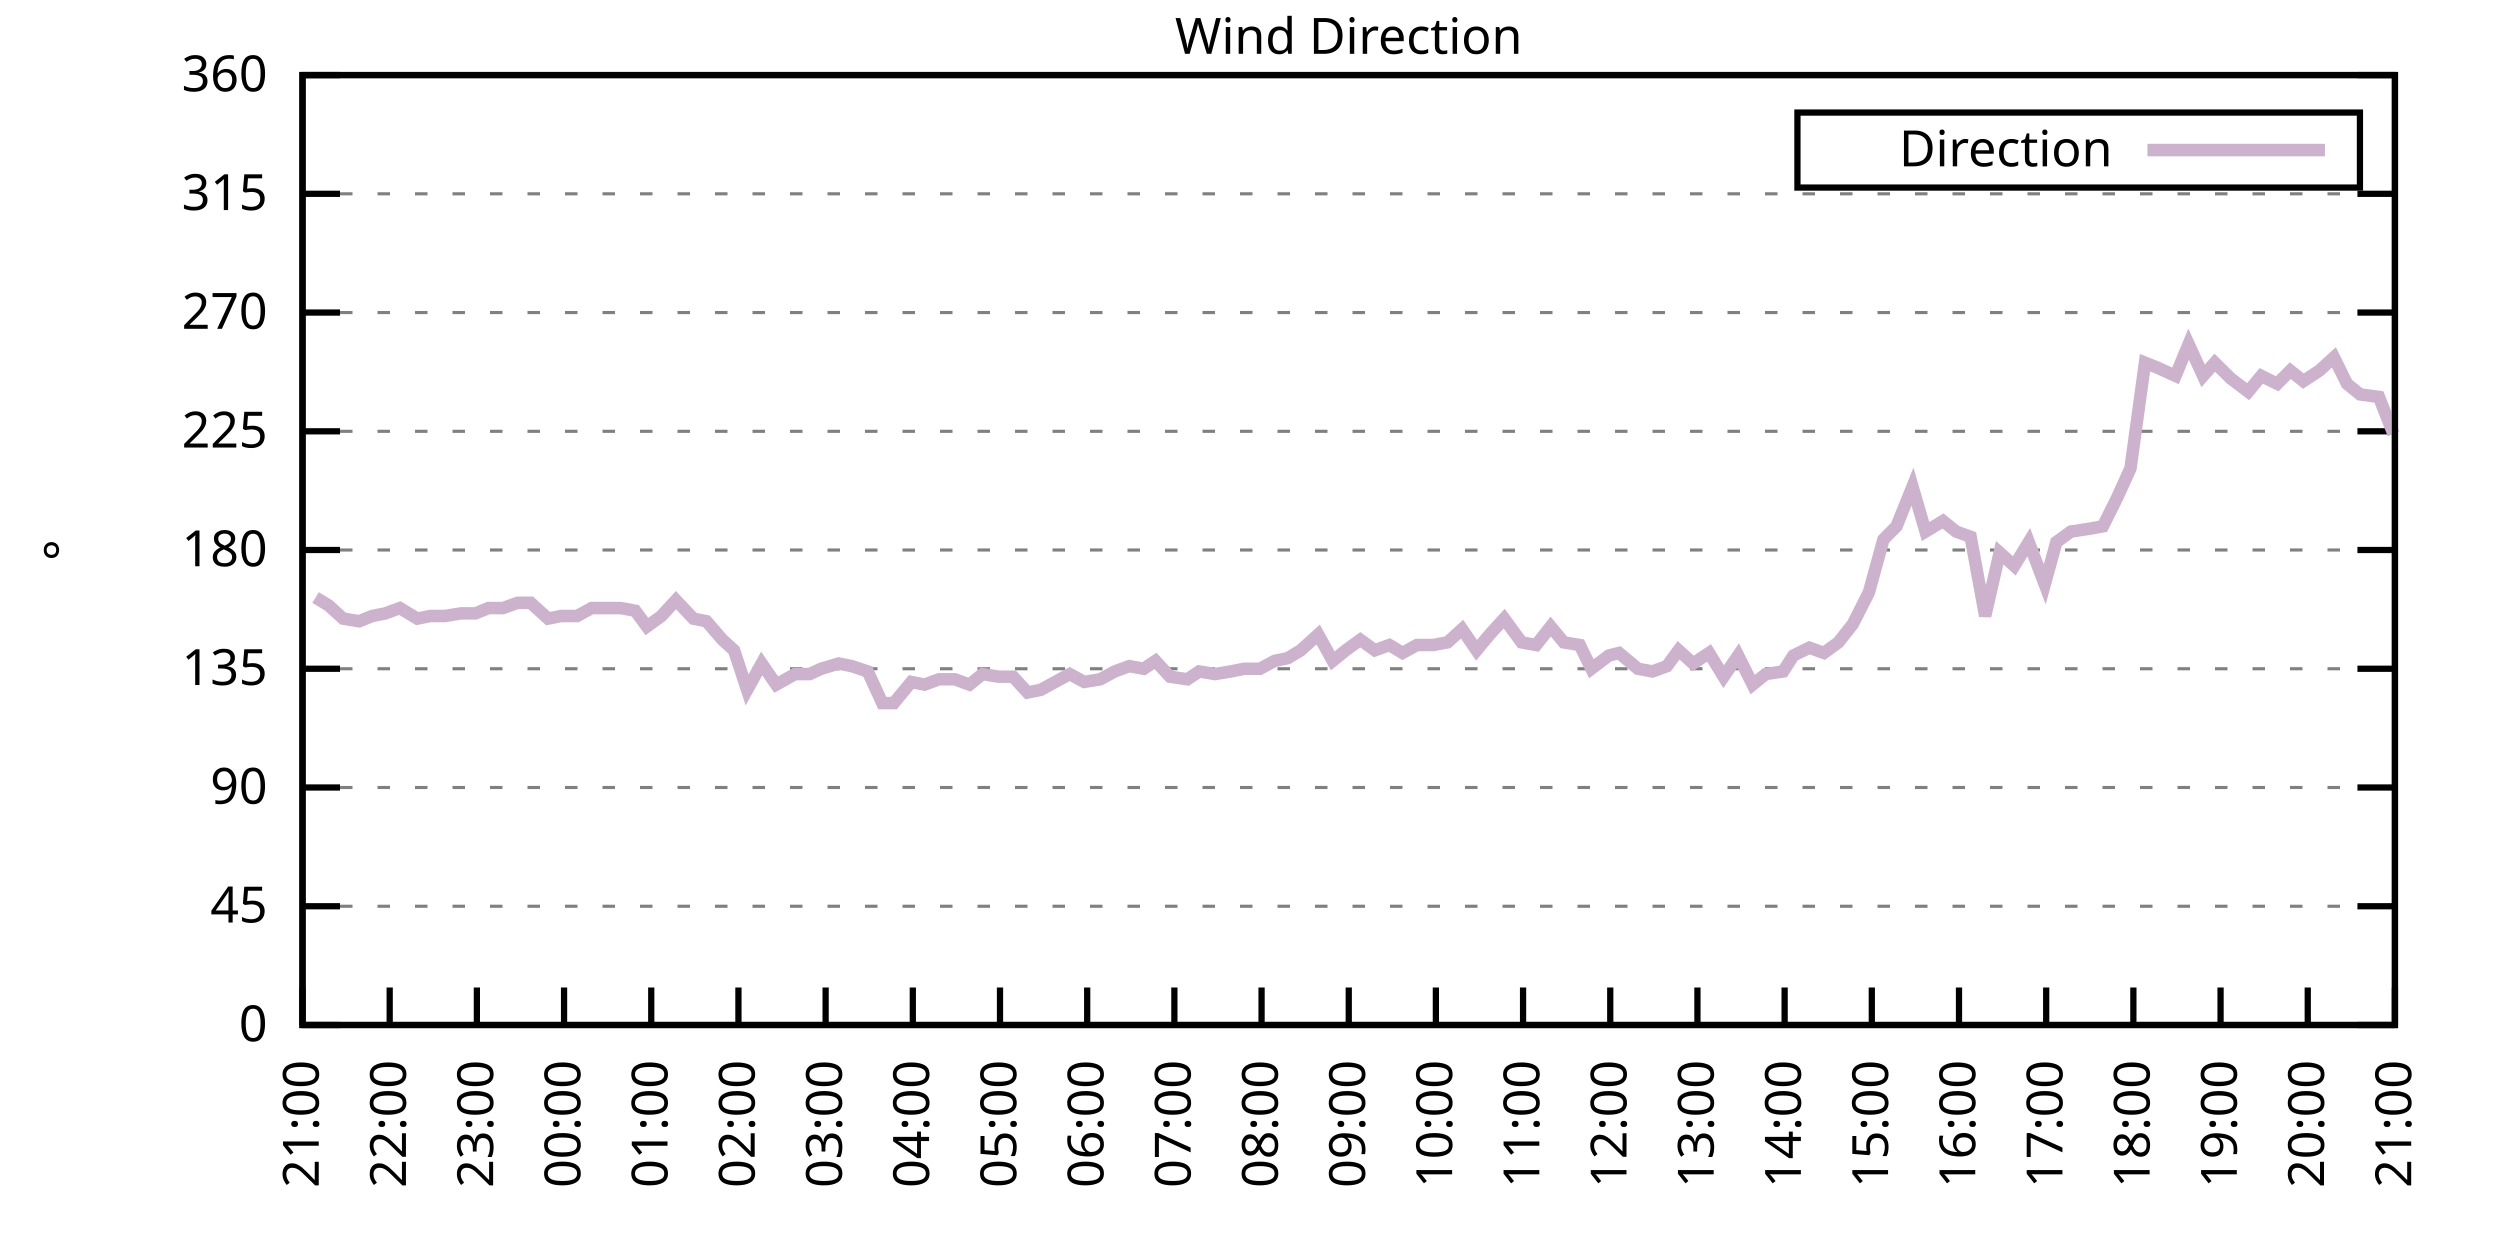
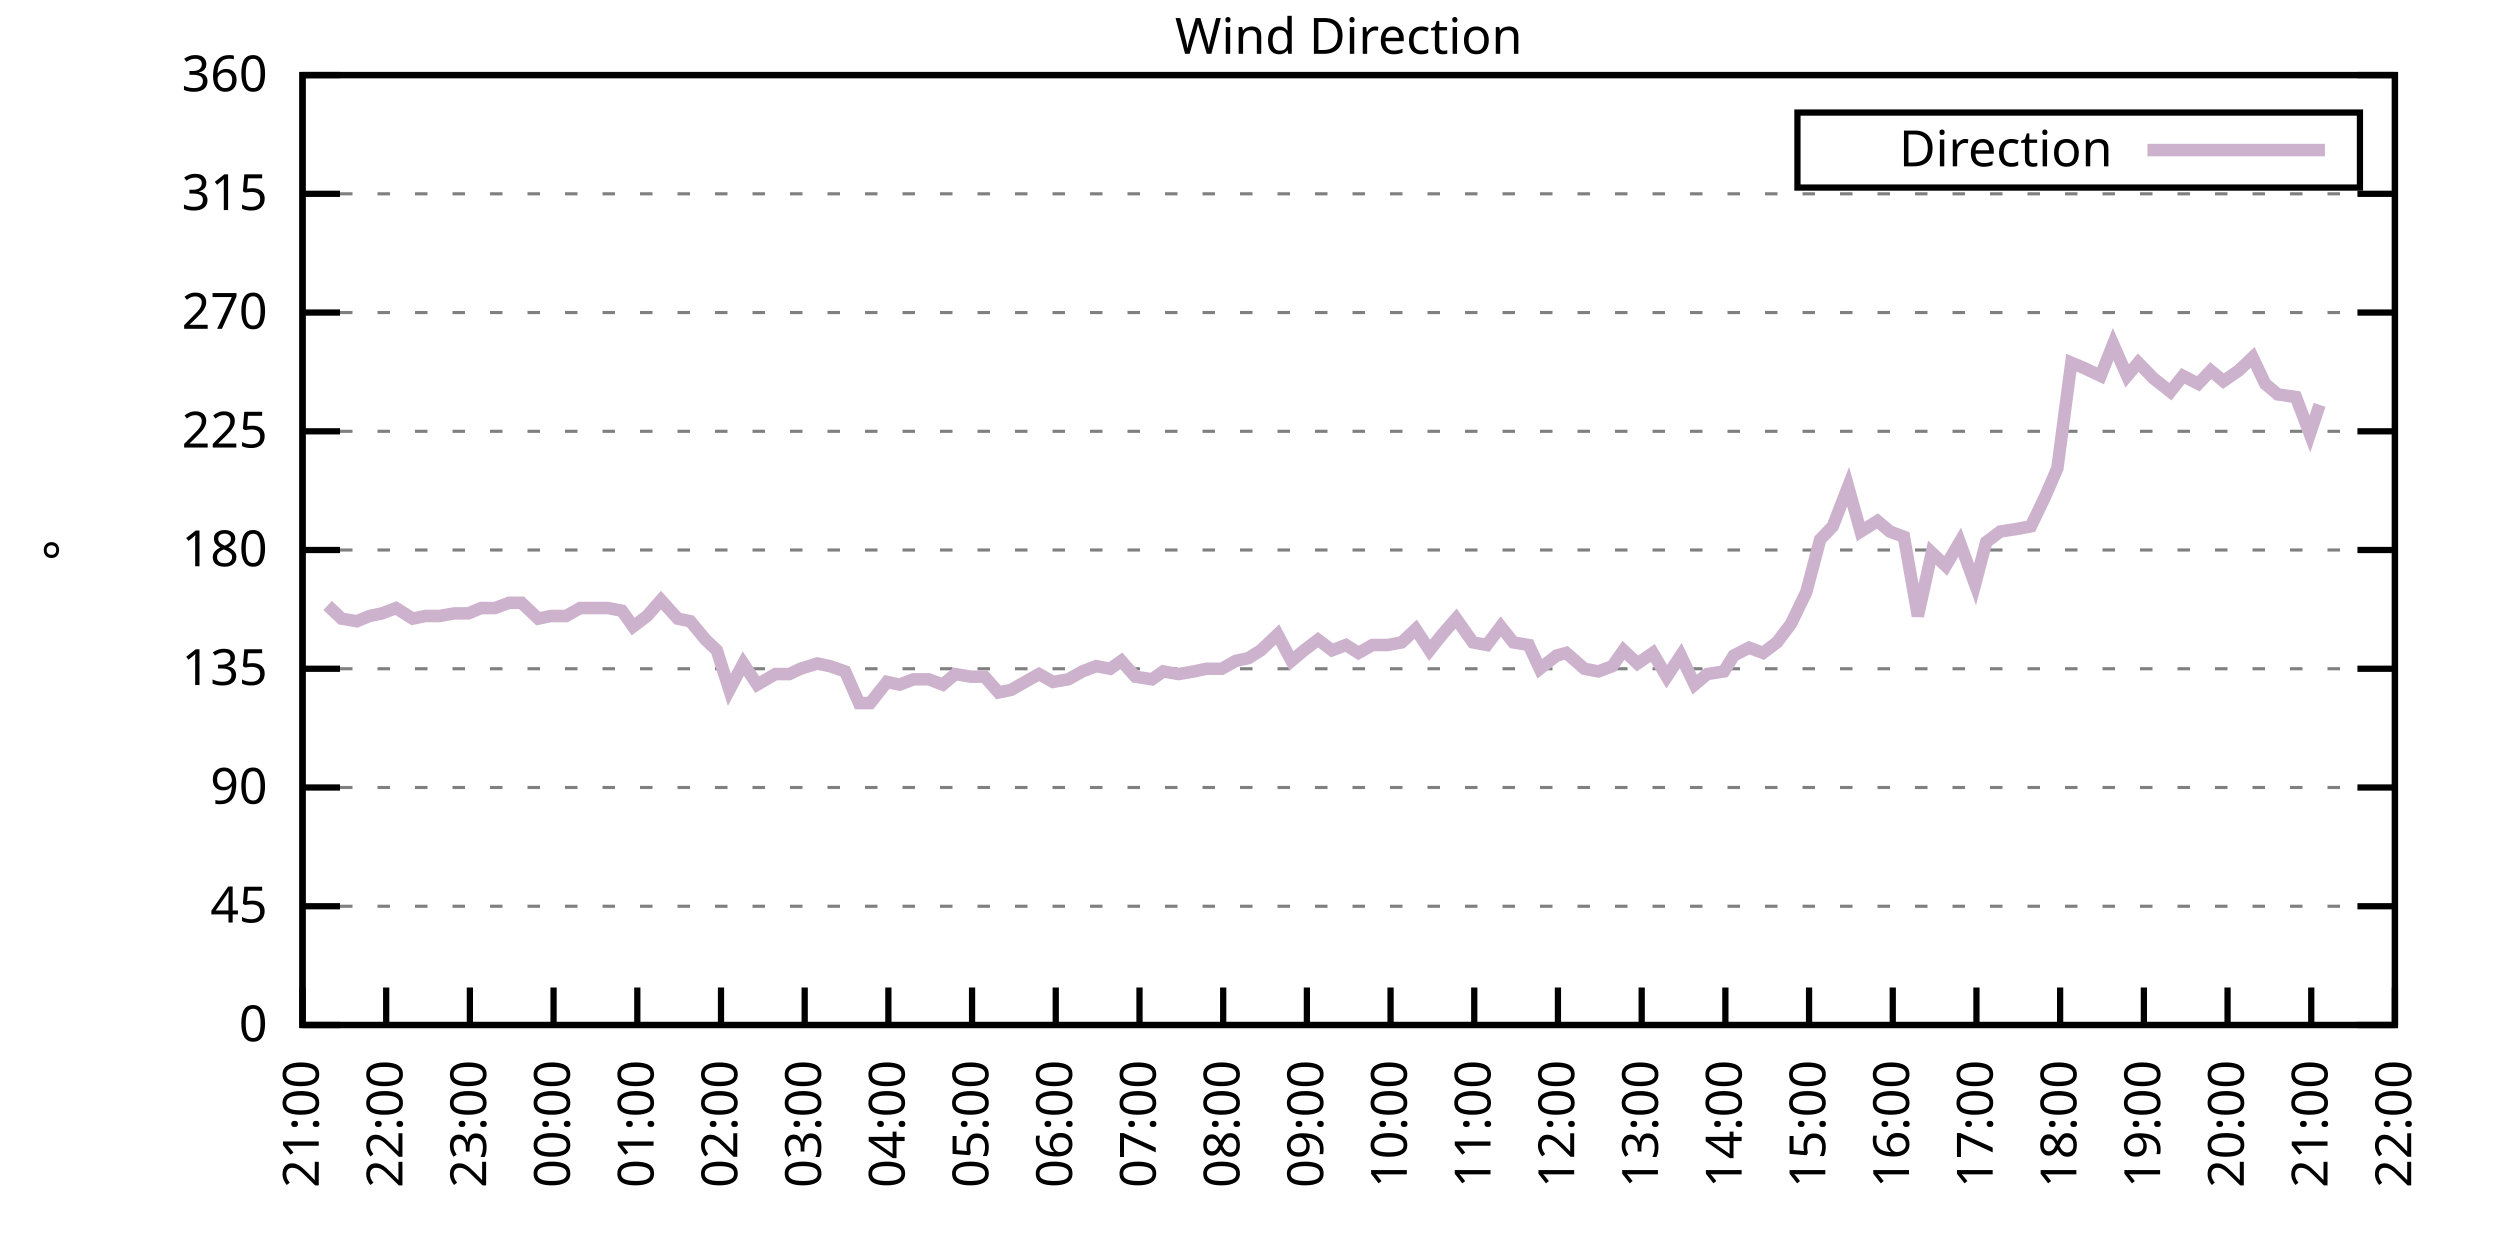
<svg xmlns="http://www.w3.org/2000/svg" xmlns:xlink="http://www.w3.org/1999/xlink" width="400" height="200" viewBox="0 0 400 200">
  <g id="gnuplot_canvas">
    <rect x="0" y="0" width="400" height="200" fill="none" />
    <defs>
      <circle id="gpDot" r="0.5" stroke-width="0.5" stroke="currentColor" />
      <path id="gpPt0" stroke-width="0.333" stroke="currentColor" d="M-1,0 h2 M0,-1 v2" />
      <path id="gpPt1" stroke-width="0.333" stroke="currentColor" d="M-1,-1 L1,1 M1,-1 L-1,1" />
      <path id="gpPt2" stroke-width="0.333" stroke="currentColor" d="M-1,0 L1,0 M0,-1 L0,1 M-1,-1 L1,1 M-1,1 L1,-1" />
      <rect id="gpPt3" stroke-width="0.333" stroke="currentColor" x="-1" y="-1" width="2" height="2" />
      <rect id="gpPt4" stroke-width="0.333" stroke="currentColor" fill="currentColor" x="-1" y="-1" width="2" height="2" />
      <circle id="gpPt5" stroke-width="0.333" stroke="currentColor" cx="0" cy="0" r="1" />
      <use xlink:href="#gpPt5" id="gpPt6" fill="currentColor" stroke="none" />
      <path id="gpPt7" stroke-width="0.333" stroke="currentColor" d="M0,-1.33 L-1.33,0.67 L1.33,0.67 z" />
      <use xlink:href="#gpPt7" id="gpPt8" fill="currentColor" stroke="none" />
      <use xlink:href="#gpPt7" id="gpPt9" stroke="currentColor" transform="rotate(180)" />
      <use xlink:href="#gpPt9" id="gpPt10" fill="currentColor" stroke="none" />
      <use xlink:href="#gpPt3" id="gpPt11" stroke="currentColor" transform="rotate(45)" />
      <use xlink:href="#gpPt11" id="gpPt12" fill="currentColor" stroke="none" />
      <path id="gpPt13" stroke-width="0.333" stroke="currentColor" d="M0,1.330 L1.265,0.411 L0.782,-1.067 L-0.782,-1.076 L-1.265,0.411 z" />
      <use xlink:href="#gpPt13" id="gpPt14" fill="currentColor" stroke="none" />
      <filter id="textbox" filterUnits="objectBoundingBox" x="0" y="0" height="1" width="1">
        <feFlood flood-color="white" flood-opacity="1" result="bgnd" />
        <feComposite in="SourceGraphic" in2="bgnd" operator="atop" />
      </filter>
      <filter id="greybox" filterUnits="objectBoundingBox" x="0" y="0" height="1" width="1">
        <feFlood flood-color="lightgrey" flood-opacity="1" result="grey" />
        <feComposite in="SourceGraphic" in2="grey" operator="atop" />
      </filter>
    </defs>
    <g fill="none" color="white" stroke="currentColor" stroke-width="1.00" stroke-linecap="butt" stroke-linejoin="miter">
</g>
    <g fill="none" color="black" stroke="currentColor" stroke-width="1.00" stroke-linecap="butt" stroke-linejoin="miter">
      <g stroke="none" shape-rendering="crispEdges">
        <polygon fill="rgb(255, 255, 255)" points="48.40,164.00 383.18,164.00 383.18,12.02 48.40,12.02 " />
      </g>
    </g>
    <g fill="none" color="black" stroke="currentColor" stroke-width="1.00" stroke-linecap="butt" stroke-linejoin="miter">
</g>
    <g fill="none" color="black" stroke="black" stroke-width="0.50" stroke-linecap="butt" stroke-linejoin="miter">
</g>
    <g fill="none" color="gray" stroke="currentColor" stroke-width="0.50" stroke-linecap="butt" stroke-linejoin="miter">
      <path stroke="gray" stroke-dasharray="2,4" class="gridline" d="M48.40,164.00 L383.19,164.00  " />
    </g>
    <g fill="none" color="gray" stroke="gray" stroke-width="1.00" stroke-linecap="butt" stroke-linejoin="miter">
</g>
    <g fill="none" color="black" stroke="currentColor" stroke-width="1.00" stroke-linecap="butt" stroke-linejoin="miter">
      <path stroke="black" d="M48.40,164.00 L54.40,164.00 M383.19,164.00 L377.19,164.00  " />
      <g transform="translate(42.80,166.60)" stroke="none" fill="black" font-family="Sans" font-size="8.00" text-anchor="end">
        <text>
          <tspan font-family="Sans"> 0</tspan>
        </text>
      </g>
    </g>
    <g fill="none" color="black" stroke="currentColor" stroke-width="1.00" stroke-linecap="butt" stroke-linejoin="miter">
</g>
    <g fill="none" color="black" stroke="black" stroke-width="0.50" stroke-linecap="butt" stroke-linejoin="miter">
</g>
    <g fill="none" color="gray" stroke="currentColor" stroke-width="0.50" stroke-linecap="butt" stroke-linejoin="miter">
      <path stroke="gray" stroke-dasharray="2,4" class="gridline" d="M48.40,145.00 L383.19,145.00  " />
    </g>
    <g fill="none" color="gray" stroke="gray" stroke-width="1.00" stroke-linecap="butt" stroke-linejoin="miter">
</g>
    <g fill="none" color="black" stroke="currentColor" stroke-width="1.00" stroke-linecap="butt" stroke-linejoin="miter">
      <path stroke="black" d="M48.40,145.00 L54.40,145.00 M383.19,145.00 L377.19,145.00  " />
      <g transform="translate(42.80,147.60)" stroke="none" fill="black" font-family="Sans" font-size="8.00" text-anchor="end">
        <text>
          <tspan font-family="Sans"> 45</tspan>
        </text>
      </g>
    </g>
    <g fill="none" color="black" stroke="currentColor" stroke-width="1.00" stroke-linecap="butt" stroke-linejoin="miter">
</g>
    <g fill="none" color="black" stroke="black" stroke-width="0.50" stroke-linecap="butt" stroke-linejoin="miter">
</g>
    <g fill="none" color="gray" stroke="currentColor" stroke-width="0.50" stroke-linecap="butt" stroke-linejoin="miter">
      <path stroke="gray" stroke-dasharray="2,4" class="gridline" d="M48.40,126.00 L383.19,126.00  " />
    </g>
    <g fill="none" color="gray" stroke="gray" stroke-width="1.00" stroke-linecap="butt" stroke-linejoin="miter">
</g>
    <g fill="none" color="black" stroke="currentColor" stroke-width="1.00" stroke-linecap="butt" stroke-linejoin="miter">
      <path stroke="black" d="M48.40,126.00 L54.40,126.00 M383.19,126.00 L377.19,126.00  " />
      <g transform="translate(42.80,128.60)" stroke="none" fill="black" font-family="Sans" font-size="8.00" text-anchor="end">
        <text>
          <tspan font-family="Sans"> 90</tspan>
        </text>
      </g>
    </g>
    <g fill="none" color="black" stroke="currentColor" stroke-width="1.00" stroke-linecap="butt" stroke-linejoin="miter">
</g>
    <g fill="none" color="black" stroke="black" stroke-width="0.50" stroke-linecap="butt" stroke-linejoin="miter">
</g>
    <g fill="none" color="gray" stroke="currentColor" stroke-width="0.50" stroke-linecap="butt" stroke-linejoin="miter">
      <path stroke="gray" stroke-dasharray="2,4" class="gridline" d="M48.40,107.00 L383.19,107.00  " />
    </g>
    <g fill="none" color="gray" stroke="gray" stroke-width="1.00" stroke-linecap="butt" stroke-linejoin="miter">
</g>
    <g fill="none" color="black" stroke="currentColor" stroke-width="1.00" stroke-linecap="butt" stroke-linejoin="miter">
      <path stroke="black" d="M48.40,107.00 L54.40,107.00 M383.19,107.00 L377.19,107.00  " />
      <g transform="translate(42.80,109.60)" stroke="none" fill="black" font-family="Sans" font-size="8.00" text-anchor="end">
        <text>
          <tspan font-family="Sans"> 135</tspan>
        </text>
      </g>
    </g>
    <g fill="none" color="black" stroke="currentColor" stroke-width="1.00" stroke-linecap="butt" stroke-linejoin="miter">
</g>
    <g fill="none" color="black" stroke="black" stroke-width="0.50" stroke-linecap="butt" stroke-linejoin="miter">
</g>
    <g fill="none" color="gray" stroke="currentColor" stroke-width="0.50" stroke-linecap="butt" stroke-linejoin="miter">
      <path stroke="gray" stroke-dasharray="2,4" class="gridline" d="M48.40,88.00 L383.19,88.00  " />
    </g>
    <g fill="none" color="gray" stroke="gray" stroke-width="1.00" stroke-linecap="butt" stroke-linejoin="miter">
</g>
    <g fill="none" color="black" stroke="currentColor" stroke-width="1.00" stroke-linecap="butt" stroke-linejoin="miter">
      <path stroke="black" d="M48.40,88.00 L54.40,88.00 M383.19,88.00 L377.19,88.00  " />
      <g transform="translate(42.80,90.60)" stroke="none" fill="black" font-family="Sans" font-size="8.00" text-anchor="end">
        <text>
          <tspan font-family="Sans"> 180</tspan>
        </text>
      </g>
    </g>
    <g fill="none" color="black" stroke="currentColor" stroke-width="1.00" stroke-linecap="butt" stroke-linejoin="miter">
</g>
    <g fill="none" color="black" stroke="black" stroke-width="0.50" stroke-linecap="butt" stroke-linejoin="miter">
</g>
    <g fill="none" color="gray" stroke="currentColor" stroke-width="0.50" stroke-linecap="butt" stroke-linejoin="miter">
      <path stroke="gray" stroke-dasharray="2,4" class="gridline" d="M48.40,69.01 L383.19,69.01  " />
    </g>
    <g fill="none" color="gray" stroke="gray" stroke-width="1.00" stroke-linecap="butt" stroke-linejoin="miter">
</g>
    <g fill="none" color="black" stroke="currentColor" stroke-width="1.00" stroke-linecap="butt" stroke-linejoin="miter">
      <path stroke="black" d="M48.40,69.01 L54.40,69.01 M383.19,69.01 L377.19,69.01  " />
      <g transform="translate(42.80,71.61)" stroke="none" fill="black" font-family="Sans" font-size="8.00" text-anchor="end">
        <text>
          <tspan font-family="Sans"> 225</tspan>
        </text>
      </g>
    </g>
    <g fill="none" color="black" stroke="currentColor" stroke-width="1.00" stroke-linecap="butt" stroke-linejoin="miter">
</g>
    <g fill="none" color="black" stroke="black" stroke-width="0.50" stroke-linecap="butt" stroke-linejoin="miter">
</g>
    <g fill="none" color="gray" stroke="currentColor" stroke-width="0.50" stroke-linecap="butt" stroke-linejoin="miter">
      <path stroke="gray" stroke-dasharray="2,4" class="gridline" d="M48.40,50.01 L383.19,50.01  " />
    </g>
    <g fill="none" color="gray" stroke="gray" stroke-width="1.00" stroke-linecap="butt" stroke-linejoin="miter">
</g>
    <g fill="none" color="black" stroke="currentColor" stroke-width="1.00" stroke-linecap="butt" stroke-linejoin="miter">
      <path stroke="black" d="M48.40,50.01 L54.40,50.01 M383.19,50.01 L377.19,50.01  " />
      <g transform="translate(42.80,52.61)" stroke="none" fill="black" font-family="Sans" font-size="8.00" text-anchor="end">
        <text>
          <tspan font-family="Sans"> 270</tspan>
        </text>
      </g>
    </g>
    <g fill="none" color="black" stroke="currentColor" stroke-width="1.00" stroke-linecap="butt" stroke-linejoin="miter">
</g>
    <g fill="none" color="black" stroke="black" stroke-width="0.50" stroke-linecap="butt" stroke-linejoin="miter">
</g>
    <g fill="none" color="gray" stroke="currentColor" stroke-width="0.50" stroke-linecap="butt" stroke-linejoin="miter">
      <path stroke="gray" stroke-dasharray="2,4" class="gridline" d="M48.40,31.01 L383.19,31.01  " />
    </g>
    <g fill="none" color="gray" stroke="gray" stroke-width="1.00" stroke-linecap="butt" stroke-linejoin="miter">
</g>
    <g fill="none" color="black" stroke="currentColor" stroke-width="1.00" stroke-linecap="butt" stroke-linejoin="miter">
      <path stroke="black" d="M48.40,31.01 L54.40,31.01 M383.19,31.01 L377.19,31.01  " />
      <g transform="translate(42.80,33.61)" stroke="none" fill="black" font-family="Sans" font-size="8.00" text-anchor="end">
        <text>
          <tspan font-family="Sans"> 315</tspan>
        </text>
      </g>
    </g>
    <g fill="none" color="black" stroke="currentColor" stroke-width="1.00" stroke-linecap="butt" stroke-linejoin="miter">
</g>
    <g fill="none" color="black" stroke="black" stroke-width="0.50" stroke-linecap="butt" stroke-linejoin="miter">
</g>
    <g fill="none" color="gray" stroke="currentColor" stroke-width="0.50" stroke-linecap="butt" stroke-linejoin="miter">
      <path stroke="gray" stroke-dasharray="2,4" class="gridline" d="M48.40,12.01 L383.19,12.01  " />
    </g>
    <g fill="none" color="gray" stroke="gray" stroke-width="1.00" stroke-linecap="butt" stroke-linejoin="miter">
</g>
    <g fill="none" color="black" stroke="currentColor" stroke-width="1.00" stroke-linecap="butt" stroke-linejoin="miter">
      <path stroke="black" d="M48.40,12.01 L54.40,12.01 M383.19,12.01 L377.19,12.01  " />
      <g transform="translate(42.80,14.61)" stroke="none" fill="black" font-family="Sans" font-size="8.00" text-anchor="end">
        <text>
          <tspan font-family="Sans"> 360</tspan>
        </text>
      </g>
    </g>
    <g fill="none" color="black" stroke="currentColor" stroke-width="1.00" stroke-linecap="butt" stroke-linejoin="miter">
      <path stroke="black" d="M48.40,164.00 L48.40,158.00  " />
      <g transform="translate(51.00,169.60) rotate(270.00)" stroke="none" fill="black" font-family="Sans" font-size="8.00" text-anchor="end">
        <text>
          <tspan font-family="Sans">21:00</tspan>
        </text>
      </g>
    </g>
    <g fill="none" color="black" stroke="currentColor" stroke-width="1.00" stroke-linecap="butt" stroke-linejoin="miter">
-       <path stroke="black" d="M62.35,164.00 L62.35,158.00  " />
-       <g transform="translate(64.95,169.60) rotate(270.00)" stroke="none" fill="black" font-family="Sans" font-size="8.00" text-anchor="end">
+       <path stroke="black" d="M61.79,164.00 L61.79,158.00  " />
+       <g transform="translate(64.39,169.60) rotate(270.00)" stroke="none" fill="black" font-family="Sans" font-size="8.00" text-anchor="end">
        <text>
          <tspan font-family="Sans">22:00</tspan>
        </text>
      </g>
    </g>
    <g fill="none" color="black" stroke="currentColor" stroke-width="1.00" stroke-linecap="butt" stroke-linejoin="miter">
-       <path stroke="black" d="M76.30,164.00 L76.30,158.00  " />
-       <g transform="translate(78.90,169.60) rotate(270.00)" stroke="none" fill="black" font-family="Sans" font-size="8.00" text-anchor="end">
+       <path stroke="black" d="M75.18,164.00 L75.18,158.00  " />
+       <g transform="translate(77.78,169.60) rotate(270.00)" stroke="none" fill="black" font-family="Sans" font-size="8.00" text-anchor="end">
        <text>
          <tspan font-family="Sans">23:00</tspan>
        </text>
      </g>
    </g>
    <g fill="none" color="black" stroke="currentColor" stroke-width="1.00" stroke-linecap="butt" stroke-linejoin="miter">
-       <path stroke="black" d="M90.25,164.00 L90.25,158.00  " />
-       <g transform="translate(92.85,169.60) rotate(270.00)" stroke="none" fill="black" font-family="Sans" font-size="8.00" text-anchor="end">
+       <path stroke="black" d="M88.57,164.00 L88.57,158.00  " />
+       <g transform="translate(91.17,169.60) rotate(270.00)" stroke="none" fill="black" font-family="Sans" font-size="8.00" text-anchor="end">
        <text>
          <tspan font-family="Sans">00:00</tspan>
        </text>
      </g>
    </g>
    <g fill="none" color="black" stroke="currentColor" stroke-width="1.00" stroke-linecap="butt" stroke-linejoin="miter">
-       <path stroke="black" d="M104.20,164.00 L104.20,158.00  " />
-       <g transform="translate(106.80,169.60) rotate(270.00)" stroke="none" fill="black" font-family="Sans" font-size="8.00" text-anchor="end">
+       <path stroke="black" d="M101.97,164.00 L101.97,158.00  " />
+       <g transform="translate(104.57,169.60) rotate(270.00)" stroke="none" fill="black" font-family="Sans" font-size="8.00" text-anchor="end">
        <text>
          <tspan font-family="Sans">01:00</tspan>
        </text>
      </g>
    </g>
    <g fill="none" color="black" stroke="currentColor" stroke-width="1.00" stroke-linecap="butt" stroke-linejoin="miter">
-       <path stroke="black" d="M118.15,164.00 L118.15,158.00  " />
-       <g transform="translate(120.75,169.60) rotate(270.00)" stroke="none" fill="black" font-family="Sans" font-size="8.00" text-anchor="end">
+       <path stroke="black" d="M115.36,164.00 L115.36,158.00  " />
+       <g transform="translate(117.96,169.60) rotate(270.00)" stroke="none" fill="black" font-family="Sans" font-size="8.00" text-anchor="end">
        <text>
          <tspan font-family="Sans">02:00</tspan>
        </text>
      </g>
    </g>
    <g fill="none" color="black" stroke="currentColor" stroke-width="1.00" stroke-linecap="butt" stroke-linejoin="miter">
-       <path stroke="black" d="M132.10,164.00 L132.10,158.00  " />
-       <g transform="translate(134.70,169.60) rotate(270.00)" stroke="none" fill="black" font-family="Sans" font-size="8.00" text-anchor="end">
+       <path stroke="black" d="M128.75,164.00 L128.75,158.00  " />
+       <g transform="translate(131.35,169.60) rotate(270.00)" stroke="none" fill="black" font-family="Sans" font-size="8.00" text-anchor="end">
        <text>
          <tspan font-family="Sans">03:00</tspan>
        </text>
      </g>
    </g>
    <g fill="none" color="black" stroke="currentColor" stroke-width="1.00" stroke-linecap="butt" stroke-linejoin="miter">
-       <path stroke="black" d="M146.05,164.00 L146.05,158.00  " />
-       <g transform="translate(148.65,169.60) rotate(270.00)" stroke="none" fill="black" font-family="Sans" font-size="8.00" text-anchor="end">
+       <path stroke="black" d="M142.14,164.00 L142.14,158.00  " />
+       <g transform="translate(144.74,169.60) rotate(270.00)" stroke="none" fill="black" font-family="Sans" font-size="8.00" text-anchor="end">
        <text>
          <tspan font-family="Sans">04:00</tspan>
        </text>
      </g>
    </g>
    <g fill="none" color="black" stroke="currentColor" stroke-width="1.00" stroke-linecap="butt" stroke-linejoin="miter">
-       <path stroke="black" d="M160.00,164.00 L160.00,158.00  " />
-       <g transform="translate(162.60,169.60) rotate(270.00)" stroke="none" fill="black" font-family="Sans" font-size="8.00" text-anchor="end">
+       <path stroke="black" d="M155.53,164.00 L155.53,158.00  " />
+       <g transform="translate(158.13,169.60) rotate(270.00)" stroke="none" fill="black" font-family="Sans" font-size="8.00" text-anchor="end">
        <text>
          <tspan font-family="Sans">05:00</tspan>
        </text>
      </g>
    </g>
    <g fill="none" color="black" stroke="currentColor" stroke-width="1.00" stroke-linecap="butt" stroke-linejoin="miter">
-       <path stroke="black" d="M173.95,164.00 L173.95,158.00  " />
-       <g transform="translate(176.55,169.60) rotate(270.00)" stroke="none" fill="black" font-family="Sans" font-size="8.00" text-anchor="end">
+       <path stroke="black" d="M168.92,164.00 L168.92,158.00  " />
+       <g transform="translate(171.52,169.60) rotate(270.00)" stroke="none" fill="black" font-family="Sans" font-size="8.00" text-anchor="end">
        <text>
          <tspan font-family="Sans">06:00</tspan>
        </text>
      </g>
    </g>
    <g fill="none" color="black" stroke="currentColor" stroke-width="1.00" stroke-linecap="butt" stroke-linejoin="miter">
-       <path stroke="black" d="M187.90,164.00 L187.90,158.00  " />
-       <g transform="translate(190.50,169.60) rotate(270.00)" stroke="none" fill="black" font-family="Sans" font-size="8.00" text-anchor="end">
+       <path stroke="black" d="M182.32,164.00 L182.32,158.00  " />
+       <g transform="translate(184.92,169.60) rotate(270.00)" stroke="none" fill="black" font-family="Sans" font-size="8.00" text-anchor="end">
        <text>
          <tspan font-family="Sans">07:00</tspan>
        </text>
      </g>
    </g>
    <g fill="none" color="black" stroke="currentColor" stroke-width="1.00" stroke-linecap="butt" stroke-linejoin="miter">
-       <path stroke="black" d="M201.85,164.00 L201.85,158.00  " />
-       <g transform="translate(204.45,169.60) rotate(270.00)" stroke="none" fill="black" font-family="Sans" font-size="8.00" text-anchor="end">
+       <path stroke="black" d="M195.71,164.00 L195.71,158.00  " />
+       <g transform="translate(198.31,169.60) rotate(270.00)" stroke="none" fill="black" font-family="Sans" font-size="8.00" text-anchor="end">
        <text>
          <tspan font-family="Sans">08:00</tspan>
        </text>
      </g>
    </g>
    <g fill="none" color="black" stroke="currentColor" stroke-width="1.00" stroke-linecap="butt" stroke-linejoin="miter">
-       <path stroke="black" d="M215.80,164.00 L215.80,158.00  " />
-       <g transform="translate(218.40,169.60) rotate(270.00)" stroke="none" fill="black" font-family="Sans" font-size="8.00" text-anchor="end">
+       <path stroke="black" d="M209.10,164.00 L209.10,158.00  " />
+       <g transform="translate(211.70,169.60) rotate(270.00)" stroke="none" fill="black" font-family="Sans" font-size="8.00" text-anchor="end">
        <text>
          <tspan font-family="Sans">09:00</tspan>
        </text>
      </g>
    </g>
    <g fill="none" color="black" stroke="currentColor" stroke-width="1.00" stroke-linecap="butt" stroke-linejoin="miter">
-       <path stroke="black" d="M229.74,164.00 L229.74,158.00  " />
-       <g transform="translate(232.34,169.60) rotate(270.00)" stroke="none" fill="black" font-family="Sans" font-size="8.00" text-anchor="end">
+       <path stroke="black" d="M222.49,164.00 L222.49,158.00  " />
+       <g transform="translate(225.09,169.60) rotate(270.00)" stroke="none" fill="black" font-family="Sans" font-size="8.00" text-anchor="end">
        <text>
          <tspan font-family="Sans">10:00</tspan>
        </text>
      </g>
    </g>
    <g fill="none" color="black" stroke="currentColor" stroke-width="1.00" stroke-linecap="butt" stroke-linejoin="miter">
-       <path stroke="black" d="M243.69,164.00 L243.69,158.00  " />
-       <g transform="translate(246.29,169.60) rotate(270.00)" stroke="none" fill="black" font-family="Sans" font-size="8.00" text-anchor="end">
+       <path stroke="black" d="M235.88,164.00 L235.88,158.00  " />
+       <g transform="translate(238.48,169.60) rotate(270.00)" stroke="none" fill="black" font-family="Sans" font-size="8.00" text-anchor="end">
        <text>
          <tspan font-family="Sans">11:00</tspan>
        </text>
      </g>
    </g>
    <g fill="none" color="black" stroke="currentColor" stroke-width="1.00" stroke-linecap="butt" stroke-linejoin="miter">
-       <path stroke="black" d="M257.64,164.00 L257.64,158.00  " />
-       <g transform="translate(260.24,169.60) rotate(270.00)" stroke="none" fill="black" font-family="Sans" font-size="8.00" text-anchor="end">
+       <path stroke="black" d="M249.27,164.00 L249.27,158.00  " />
+       <g transform="translate(251.87,169.60) rotate(270.00)" stroke="none" fill="black" font-family="Sans" font-size="8.00" text-anchor="end">
        <text>
          <tspan font-family="Sans">12:00</tspan>
        </text>
      </g>
    </g>
    <g fill="none" color="black" stroke="currentColor" stroke-width="1.00" stroke-linecap="butt" stroke-linejoin="miter">
-       <path stroke="black" d="M271.59,164.00 L271.59,158.00  " />
-       <g transform="translate(274.19,169.60) rotate(270.00)" stroke="none" fill="black" font-family="Sans" font-size="8.00" text-anchor="end">
+       <path stroke="black" d="M262.67,164.00 L262.67,158.00  " />
+       <g transform="translate(265.27,169.60) rotate(270.00)" stroke="none" fill="black" font-family="Sans" font-size="8.00" text-anchor="end">
        <text>
          <tspan font-family="Sans">13:00</tspan>
        </text>
      </g>
    </g>
    <g fill="none" color="black" stroke="currentColor" stroke-width="1.00" stroke-linecap="butt" stroke-linejoin="miter">
-       <path stroke="black" d="M285.54,164.00 L285.54,158.00  " />
-       <g transform="translate(288.14,169.60) rotate(270.00)" stroke="none" fill="black" font-family="Sans" font-size="8.00" text-anchor="end">
+       <path stroke="black" d="M276.06,164.00 L276.06,158.00  " />
+       <g transform="translate(278.66,169.60) rotate(270.00)" stroke="none" fill="black" font-family="Sans" font-size="8.00" text-anchor="end">
        <text>
          <tspan font-family="Sans">14:00</tspan>
        </text>
      </g>
    </g>
    <g fill="none" color="black" stroke="currentColor" stroke-width="1.00" stroke-linecap="butt" stroke-linejoin="miter">
-       <path stroke="black" d="M299.49,164.00 L299.49,158.00  " />
-       <g transform="translate(302.09,169.60) rotate(270.00)" stroke="none" fill="black" font-family="Sans" font-size="8.00" text-anchor="end">
+       <path stroke="black" d="M289.45,164.00 L289.45,158.00  " />
+       <g transform="translate(292.05,169.60) rotate(270.00)" stroke="none" fill="black" font-family="Sans" font-size="8.00" text-anchor="end">
        <text>
          <tspan font-family="Sans">15:00</tspan>
        </text>
      </g>
    </g>
    <g fill="none" color="black" stroke="currentColor" stroke-width="1.00" stroke-linecap="butt" stroke-linejoin="miter">
-       <path stroke="black" d="M313.44,164.00 L313.44,158.00  " />
-       <g transform="translate(316.04,169.60) rotate(270.00)" stroke="none" fill="black" font-family="Sans" font-size="8.00" text-anchor="end">
+       <path stroke="black" d="M302.84,164.00 L302.84,158.00  " />
+       <g transform="translate(305.44,169.60) rotate(270.00)" stroke="none" fill="black" font-family="Sans" font-size="8.00" text-anchor="end">
        <text>
          <tspan font-family="Sans">16:00</tspan>
        </text>
      </g>
    </g>
    <g fill="none" color="black" stroke="currentColor" stroke-width="1.00" stroke-linecap="butt" stroke-linejoin="miter">
-       <path stroke="black" d="M327.39,164.00 L327.39,158.00  " />
-       <g transform="translate(329.99,169.60) rotate(270.00)" stroke="none" fill="black" font-family="Sans" font-size="8.00" text-anchor="end">
+       <path stroke="black" d="M316.23,164.00 L316.23,158.00  " />
+       <g transform="translate(318.83,169.60) rotate(270.00)" stroke="none" fill="black" font-family="Sans" font-size="8.00" text-anchor="end">
        <text>
          <tspan font-family="Sans">17:00</tspan>
        </text>
      </g>
    </g>
    <g fill="none" color="black" stroke="currentColor" stroke-width="1.00" stroke-linecap="butt" stroke-linejoin="miter">
-       <path stroke="black" d="M341.34,164.00 L341.34,158.00  " />
-       <g transform="translate(343.94,169.60) rotate(270.00)" stroke="none" fill="black" font-family="Sans" font-size="8.00" text-anchor="end">
+       <path stroke="black" d="M329.62,164.00 L329.62,158.00  " />
+       <g transform="translate(332.22,169.60) rotate(270.00)" stroke="none" fill="black" font-family="Sans" font-size="8.00" text-anchor="end">
        <text>
          <tspan font-family="Sans">18:00</tspan>
        </text>
      </g>
    </g>
    <g fill="none" color="black" stroke="currentColor" stroke-width="1.00" stroke-linecap="butt" stroke-linejoin="miter">
-       <path stroke="black" d="M355.29,164.00 L355.29,158.00  " />
-       <g transform="translate(357.89,169.60) rotate(270.00)" stroke="none" fill="black" font-family="Sans" font-size="8.00" text-anchor="end">
+       <path stroke="black" d="M343.02,164.00 L343.02,158.00  " />
+       <g transform="translate(345.62,169.60) rotate(270.00)" stroke="none" fill="black" font-family="Sans" font-size="8.00" text-anchor="end">
        <text>
          <tspan font-family="Sans">19:00</tspan>
        </text>
      </g>
    </g>
    <g fill="none" color="black" stroke="currentColor" stroke-width="1.00" stroke-linecap="butt" stroke-linejoin="miter">
-       <path stroke="black" d="M369.24,164.00 L369.24,158.00  " />
-       <g transform="translate(371.84,169.60) rotate(270.00)" stroke="none" fill="black" font-family="Sans" font-size="8.00" text-anchor="end">
+       <path stroke="black" d="M356.41,164.00 L356.41,158.00  " />
+       <g transform="translate(359.01,169.60) rotate(270.00)" stroke="none" fill="black" font-family="Sans" font-size="8.00" text-anchor="end">
        <text>
          <tspan font-family="Sans">20:00</tspan>
+         </text>
+       </g>
+     </g>
+     <g fill="none" color="black" stroke="currentColor" stroke-width="1.00" stroke-linecap="butt" stroke-linejoin="miter">
+       <path stroke="black" d="M369.80,164.00 L369.80,158.00  " />
+       <g transform="translate(372.40,169.60) rotate(270.00)" stroke="none" fill="black" font-family="Sans" font-size="8.00" text-anchor="end">
+         <text>
+           <tspan font-family="Sans">21:00</tspan>
        </text>
      </g>
    </g>
    <g fill="none" color="black" stroke="currentColor" stroke-width="1.00" stroke-linecap="butt" stroke-linejoin="miter">
      <path stroke="black" d="M383.19,164.00 L383.19,158.00  " />
      <g transform="translate(385.79,169.60) rotate(270.00)" stroke="none" fill="black" font-family="Sans" font-size="8.00" text-anchor="end">
        <text>
-           <tspan font-family="Sans">21:00</tspan>
+           <tspan font-family="Sans">22:00</tspan>
        </text>
      </g>
    </g>
    <g fill="none" color="black" stroke="currentColor" stroke-width="1.00" stroke-linecap="butt" stroke-linejoin="miter">
</g>
    <g fill="none" color="black" stroke="currentColor" stroke-width="1.00" stroke-linecap="butt" stroke-linejoin="miter">
      <path stroke="black" d="M48.40,12.01 L48.40,164.00 L383.19,164.00 L383.19,12.01 L48.40,12.01 Z  " />
    </g>
    <g fill="none" color="black" stroke="currentColor" stroke-width="1.00" stroke-linecap="butt" stroke-linejoin="miter">
</g>
    <g fill="none" color="black" stroke="currentColor" stroke-width="1.00" stroke-linecap="butt" stroke-linejoin="miter">
      <path stroke="black" d="M287.59,30.01 L287.59,18.01 L377.59,18.01 L377.59,30.01 L287.59,30.01 Z  " />
    </g>
    <g id="Wind_direction_plot_1">
      <g fill="none" color="white" stroke="black" stroke-width="2.00" stroke-linecap="butt" stroke-linejoin="miter">
</g>
      <g fill="none" color="black" stroke="currentColor" stroke-width="2.00" stroke-linecap="butt" stroke-linejoin="miter">
        <g transform="translate(337.99,26.61)" stroke="none" fill="black" font-family="Sans" font-size="8.00" text-anchor="end">
          <text>
            <tspan font-family="Sans">Direction</tspan>
          </text>
        </g>
      </g>
      <g fill="none" color="black" stroke="currentColor" stroke-width="2.00" stroke-linecap="butt" stroke-linejoin="miter">
-         <path stroke="rgb(204, 178, 204)" d="M343.59,24.01 L371.99,24.01 M50.49,95.60 L52.58,96.87 L54.91,98.98 L57.47,99.40 L59.56,98.56 L61.65,98.14   L63.98,97.29 L66.77,98.98 L68.86,98.56 L71.18,98.56 L73.74,98.14 L76.07,98.14 L78.16,97.29 L80.48,97.29   L82.81,96.45 L84.90,96.45 L87.69,98.98 L89.78,98.56 L92.34,98.56 L94.67,97.29 L96.99,97.29 L99.32,97.29   L101.64,97.72 L103.50,100.25 L105.83,98.56 L108.15,96.03 L110.94,98.98 L113.03,99.40 L115.59,102.36 L117.45,104.05   L119.54,110.38 L121.87,106.16 L124.19,109.54 L127.22,107.85 L129.54,107.85 L131.40,107.00 L134.19,106.16 L136.28,106.58   L138.84,107.43 L141.16,112.49 L143.02,112.49 L145.81,109.11 L147.91,109.54 L150.23,108.69 L152.79,108.69 L155.11,109.54   L157.21,107.85 L159.76,108.27 L162.09,108.27 L164.41,110.80 L166.51,110.38 L168.83,109.11 L171.16,107.85 L173.48,109.11   L176.04,108.69 L178.36,107.43 L180.69,106.58 L183.01,107.00 L184.87,105.74 L187.20,108.27 L189.99,108.69 L191.85,107.43   L194.41,107.85 L196.96,107.43 L199.06,107.00 L201.61,107.00 L203.94,105.74 L206.03,105.31 L208.12,104.05 L210.91,101.52   L213.24,105.74 L215.33,104.05 L217.65,102.36 L219.98,104.05 L222.30,103.20 L224.40,104.47 L226.72,103.20 L229.28,103.20   L231.60,102.78 L233.93,100.67 L236.25,104.05 L238.35,101.52 L240.67,98.98 L243.46,102.78 L245.79,103.20 L248.11,100.25   L250.20,102.78 L252.76,103.20 L254.62,107.00 L257.41,104.89 L259.04,104.47 L262.06,107.00 L264.39,107.43 L266.71,106.58   L268.57,104.05 L270.90,106.16 L273.45,104.47 L275.78,108.27 L278.10,104.89 L280.43,109.54 L282.52,107.85 L285.31,107.43   L286.94,104.89 L289.50,103.63 L291.82,104.47 L294.15,102.78 L296.47,99.83 L299.03,94.76 L301.35,86.32 L303.44,84.21   L306.00,77.87 L308.09,85.05 L310.88,83.36 L312.98,85.05 L315.30,85.89 L317.63,98.56 L319.95,88.43 L322.28,90.54   L324.60,86.74 L327.16,93.49 L329.02,86.74 L331.34,85.05 L334.13,84.63 L336.46,84.21 L338.78,79.56 L340.88,74.92   L343.20,58.03 L345.29,58.87 L348.08,60.14 L350.18,55.07 L352.50,60.14 L354.36,58.03 L356.92,60.56 L359.71,62.67   L361.80,60.14 L364.36,61.41 L366.45,59.30 L368.54,60.98 L371.10,59.30 L373.43,57.18 L375.52,61.41 L377.61,63.10   L380.63,63.52 L382.96,69.43  " />
+         <path stroke="rgb(204, 178, 204)" d="M343.59,24.01 L371.99,24.01 M52.42,96.87 L54.65,98.98 L57.10,99.40 L59.11,98.56 L61.12,98.14 L63.35,97.29   L66.03,98.98 L68.04,98.56 L70.27,98.56 L72.73,98.14 L74.96,98.14 L76.97,97.29 L79.20,97.29 L81.43,96.45   L83.44,96.45 L86.12,98.98 L88.13,98.56 L90.58,98.56 L92.82,97.29 L95.05,97.29 L97.28,97.29 L99.51,97.72   L101.30,100.25 L103.53,98.56 L105.76,96.03 L108.44,98.98 L110.45,99.40 L112.90,102.36 L114.69,104.05 L116.70,110.38   L118.93,106.16 L121.16,109.54 L124.06,107.85 L126.29,107.85 L128.08,107.00 L130.76,106.16 L132.77,106.58 L135.22,107.43   L137.45,112.49 L139.24,112.49 L141.92,109.11 L143.93,109.54 L146.16,108.69 L148.61,108.69 L150.85,109.54 L152.85,107.85   L155.31,108.27 L157.54,108.27 L159.77,110.80 L161.78,110.38 L164.01,109.11 L166.25,107.85 L168.48,109.11 L170.93,108.69   L173.17,107.43 L175.40,106.58 L177.63,107.00 L179.41,105.74 L181.65,108.27 L184.32,108.69 L186.11,107.43 L188.57,107.85   L191.02,107.43 L193.03,107.00 L195.48,107.00 L197.72,105.74 L199.73,105.31 L201.73,104.05 L204.41,101.52 L206.64,105.74   L208.65,104.05 L210.88,102.36 L213.12,104.05 L215.35,103.20 L217.36,104.47 L219.59,103.20 L222.04,103.20 L224.28,102.78   L226.51,100.67 L228.74,104.05 L230.75,101.52 L232.98,98.98 L235.66,102.78 L237.89,103.20 L240.12,100.25 L242.13,102.78   L244.59,103.20 L246.37,107.00 L249.05,104.89 L250.61,104.47 L253.51,107.00 L255.75,107.43 L257.98,106.58 L259.76,104.05   L262.00,106.16 L264.45,104.47 L266.68,108.27 L268.92,104.89 L271.15,109.54 L273.16,107.85 L275.83,107.43 L277.40,104.89   L279.85,103.63 L282.08,104.47 L284.32,102.78 L286.55,99.83 L289.00,94.76 L291.23,86.32 L293.24,84.21 L295.70,77.87   L297.71,85.05 L300.39,83.36 L302.39,85.05 L304.63,85.89 L306.86,98.56 L309.09,88.43 L311.32,90.54 L313.55,86.74   L316.01,93.49 L317.79,86.74 L320.03,85.05 L322.70,84.63 L324.94,84.21 L327.17,79.56 L329.18,74.92 L331.41,58.03   L333.42,58.87 L336.10,60.14 L338.10,55.07 L340.34,60.14 L342.12,58.03 L344.58,60.56 L347.26,62.67 L349.26,60.14   L351.72,61.41 L353.73,59.30 L355.74,60.98 L358.19,59.30 L360.42,57.18 L362.43,61.41 L364.44,63.10 L367.34,63.52   L369.58,69.43 L371.14,64.78  " />
      </g>
    </g>
    <g fill="none" color="black" stroke="currentColor" stroke-width="2.00" stroke-linecap="butt" stroke-linejoin="miter">
</g>
    <g fill="none" color="black" stroke="black" stroke-width="1.00" stroke-linecap="butt" stroke-linejoin="miter">
</g>
    <g fill="none" color="black" stroke="currentColor" stroke-width="1.00" stroke-linecap="butt" stroke-linejoin="miter">
      <path stroke="black" d="M48.40,12.01 L48.40,164.00 L383.19,164.00 L383.19,12.01 L48.40,12.01 Z  " />
      <g transform="translate(12.80,88.01) rotate(270.00)" stroke="none" fill="black" font-family="Sans" font-size="8.00" text-anchor="middle">
        <text>
          <tspan font-family="Sans">°</tspan>
        </text>
      </g>
    </g>
    <g fill="none" color="black" stroke="currentColor" stroke-width="1.00" stroke-linecap="butt" stroke-linejoin="miter">
</g>
    <g fill="none" color="black" stroke="currentColor" stroke-width="1.00" stroke-linecap="butt" stroke-linejoin="miter">
      <g transform="translate(215.79,8.61)" stroke="none" fill="black" font-family="Sans" font-size="8.00" text-anchor="middle">
        <text>
          <tspan font-family="Sans">Wind Direction</tspan>
        </text>
      </g>
    </g>
    <g fill="none" color="black" stroke="currentColor" stroke-width="1.00" stroke-linecap="butt" stroke-linejoin="miter">
</g>
  </g>
</svg>
